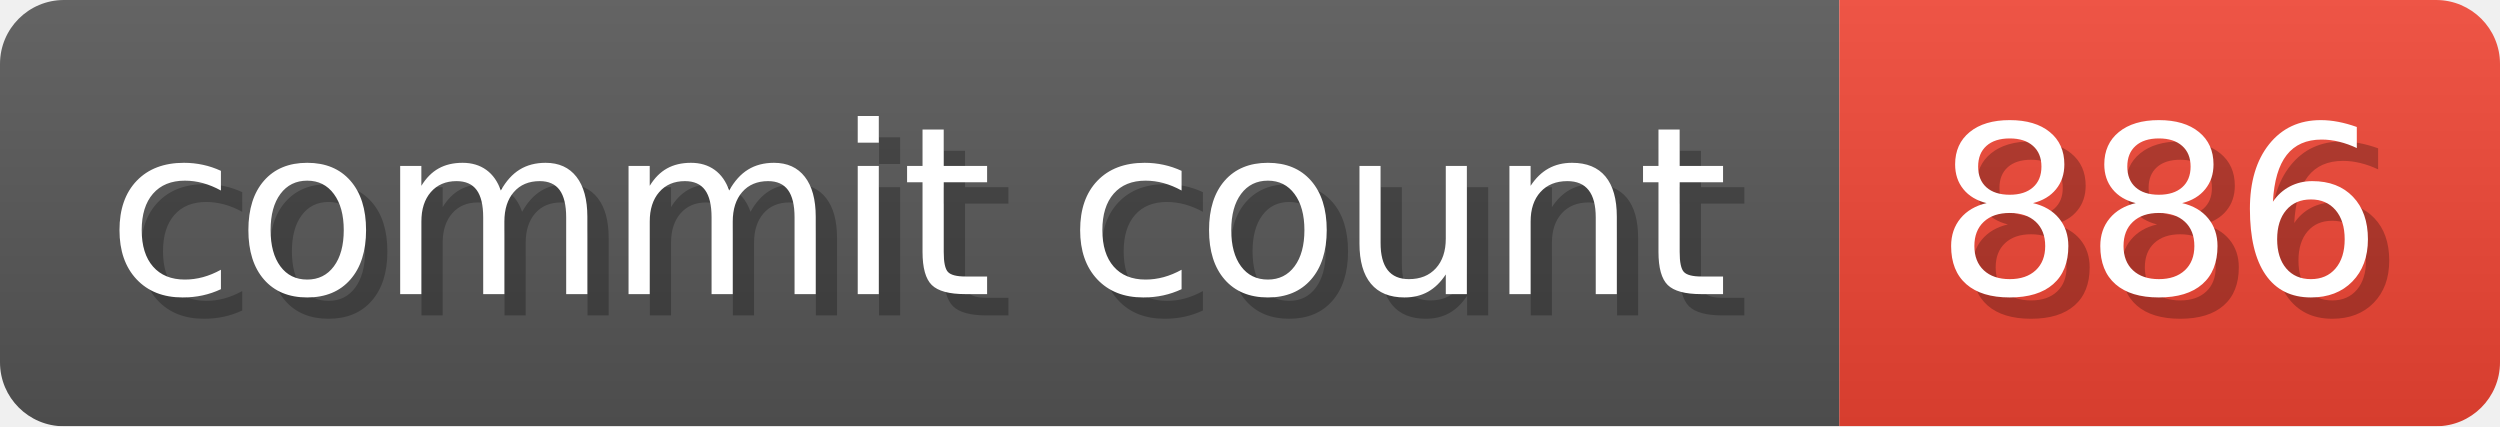
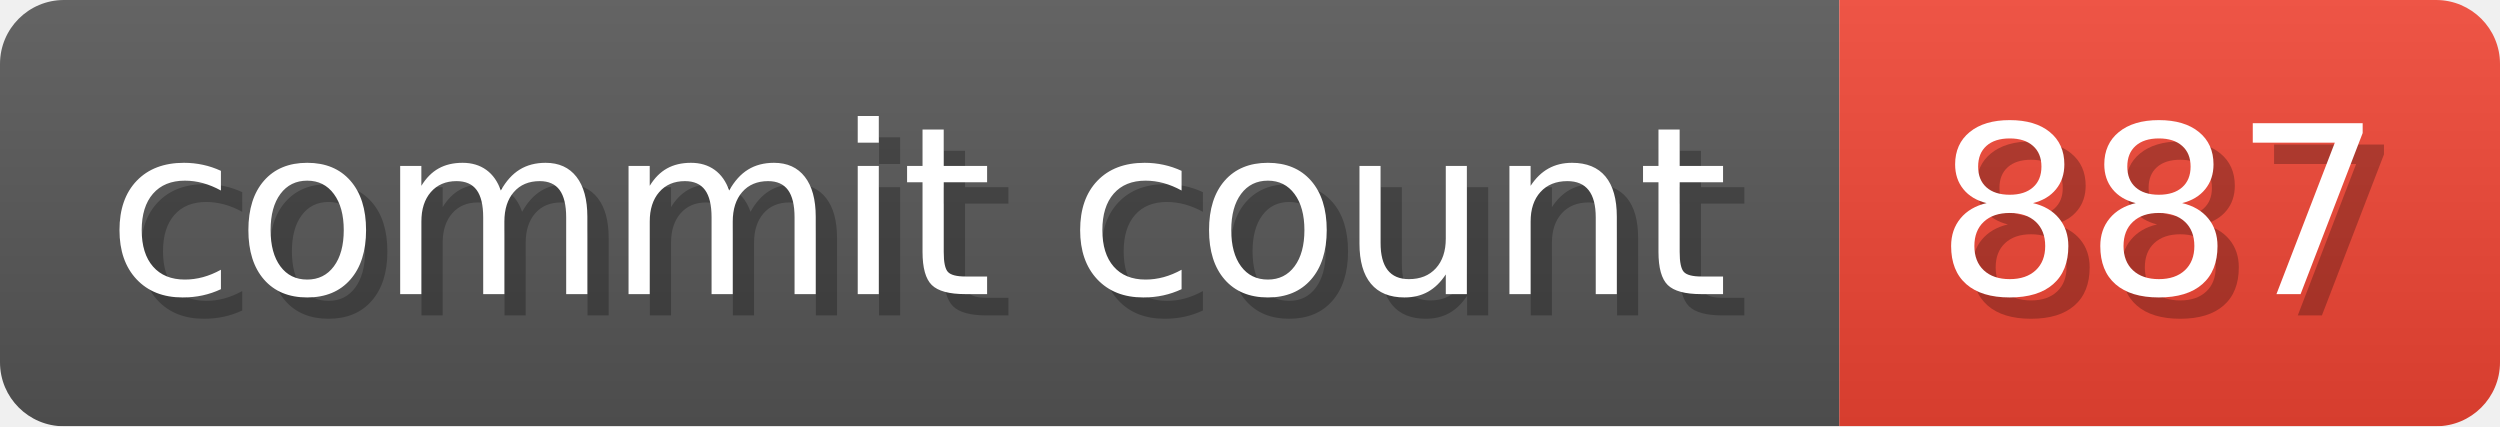
- <svg xmlns="http://www.w3.org/2000/svg" width="117.3" height="20" viewBox="0 0 1173 200" role="img" aria-label="commit count: 886 ">
+ <svg xmlns="http://www.w3.org/2000/svg" width="117.3" height="20" viewBox="0 0 1173 200" role="img" aria-label="commit count: 887 ">
  <linearGradient id="a" x2="0" y2="100%">
    <stop offset="0" stop-opacity=".1" stop-color="#EEE" />
    <stop offset="1" stop-opacity=".1" />
  </linearGradient>
  <mask id="m">
    <rect width="1173" height="200" rx="30" fill="#FFF" />
  </mask>
  <g mask="url(#m)">
    <rect width="863" height="200" fill="#555" />
    <rect width="310" height="200" fill="#E43" x="863" />
    <rect width="1173" height="200" fill="url(#a)" />
  </g>
  <g aria-hidden="true" fill="#fff" text-anchor="start" font-family="Verdana,DejaVu Sans,sans-serif" font-size="110">
    <text x="60" y="148" textLength="763" fill="#000" opacity="0.25">commit count</text>
    <text x="50" y="138" textLength="763">commit count</text>
-     <text x="918" y="148" textLength="210" fill="#000" opacity="0.25">886
+     <text x="918" y="148" textLength="210" fill="#000" opacity="0.25">887
</text>
-     <text x="908" y="138" textLength="210">886
+     <text x="908" y="138" textLength="210">887
</text>
  </g>
</svg>
